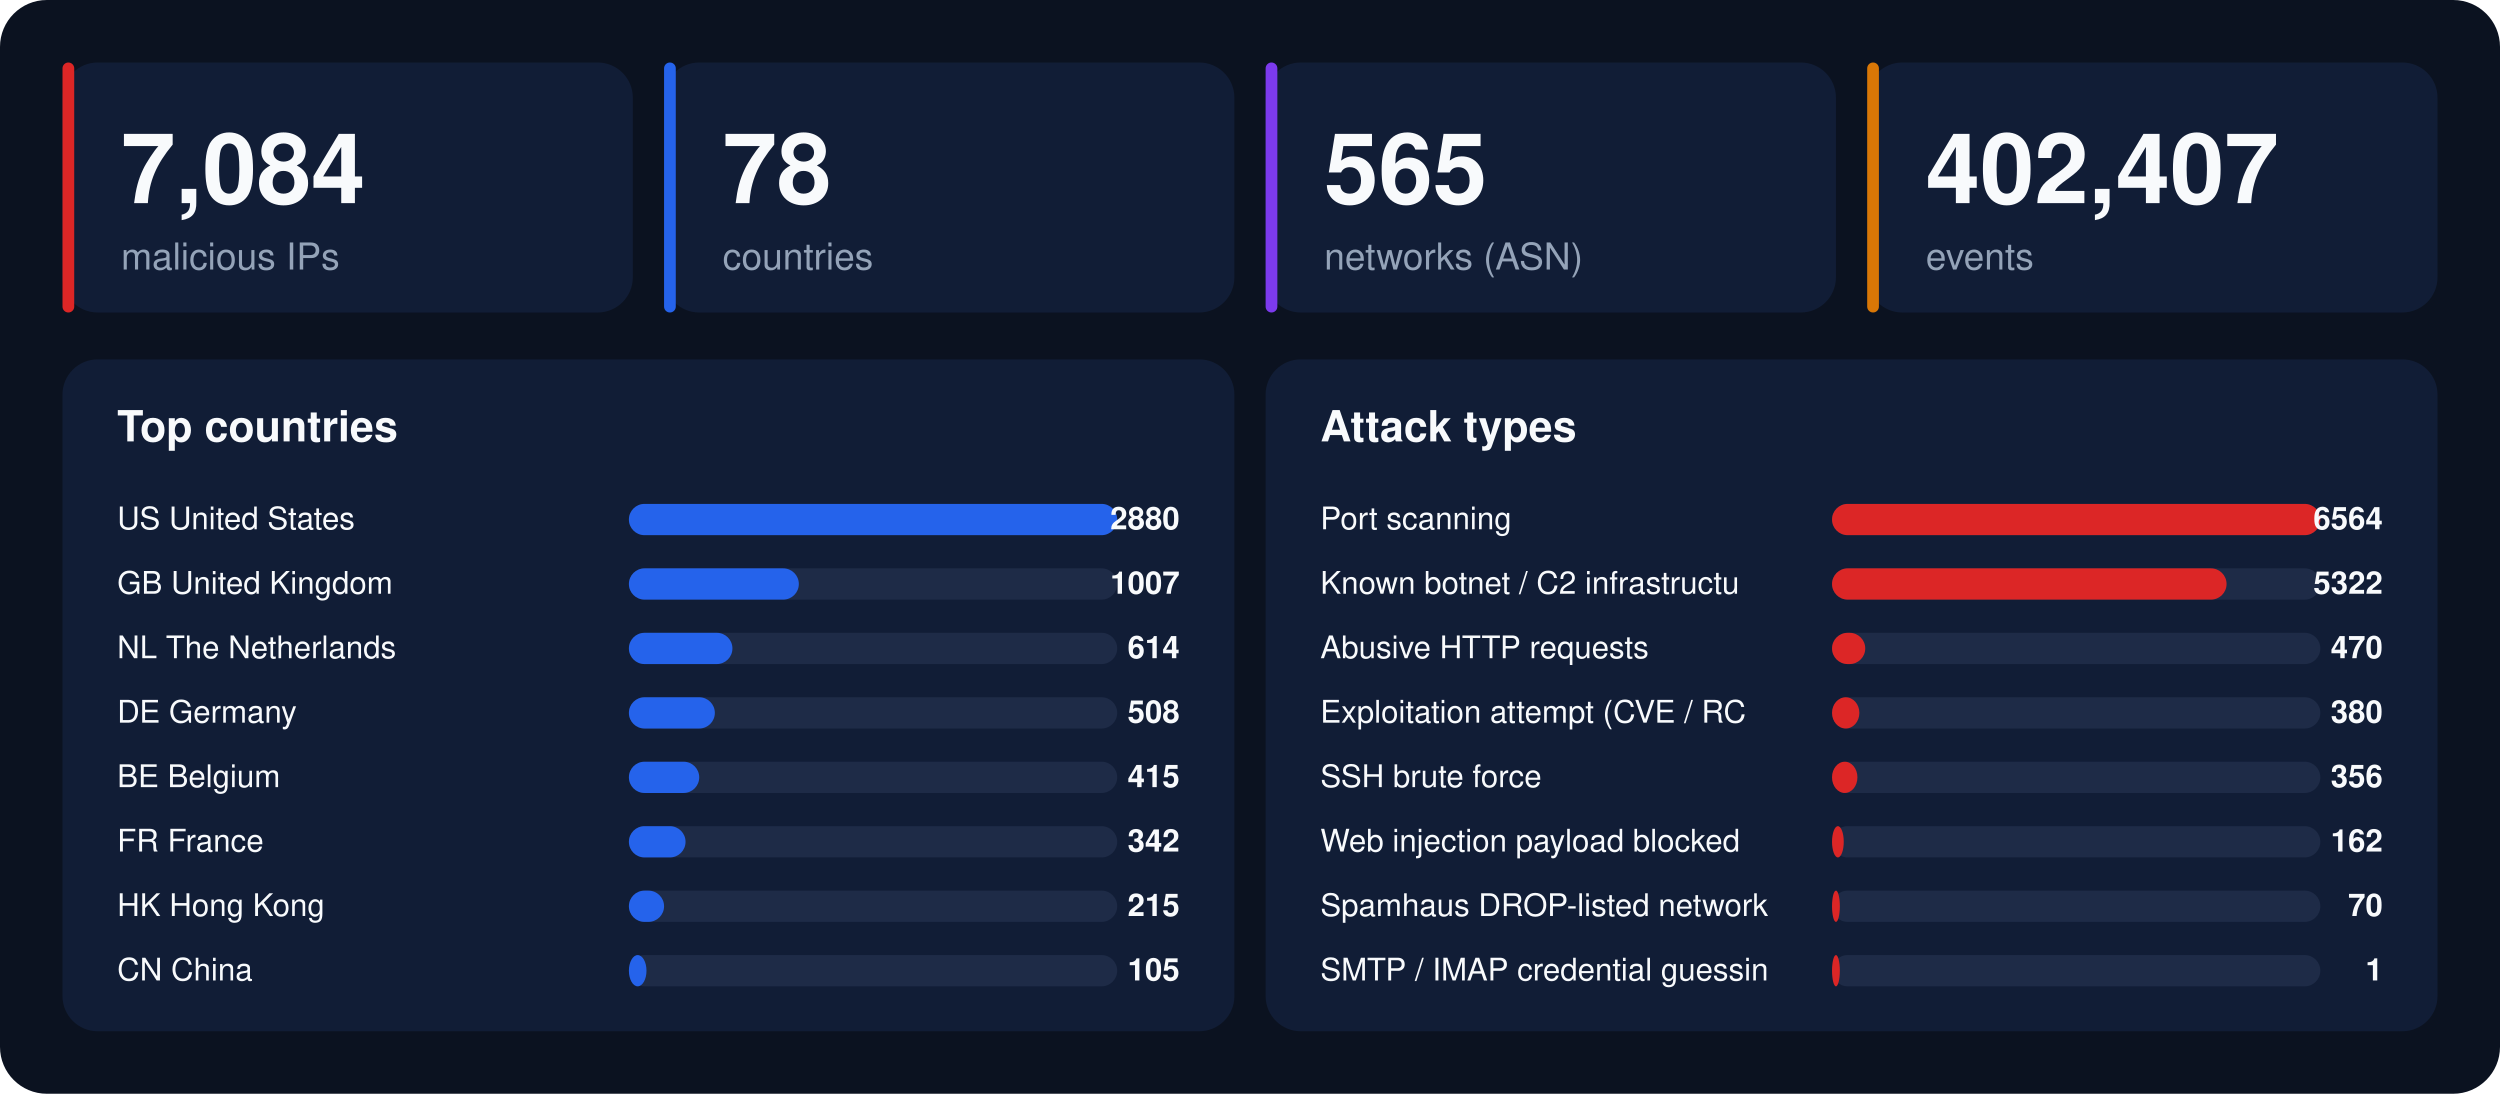
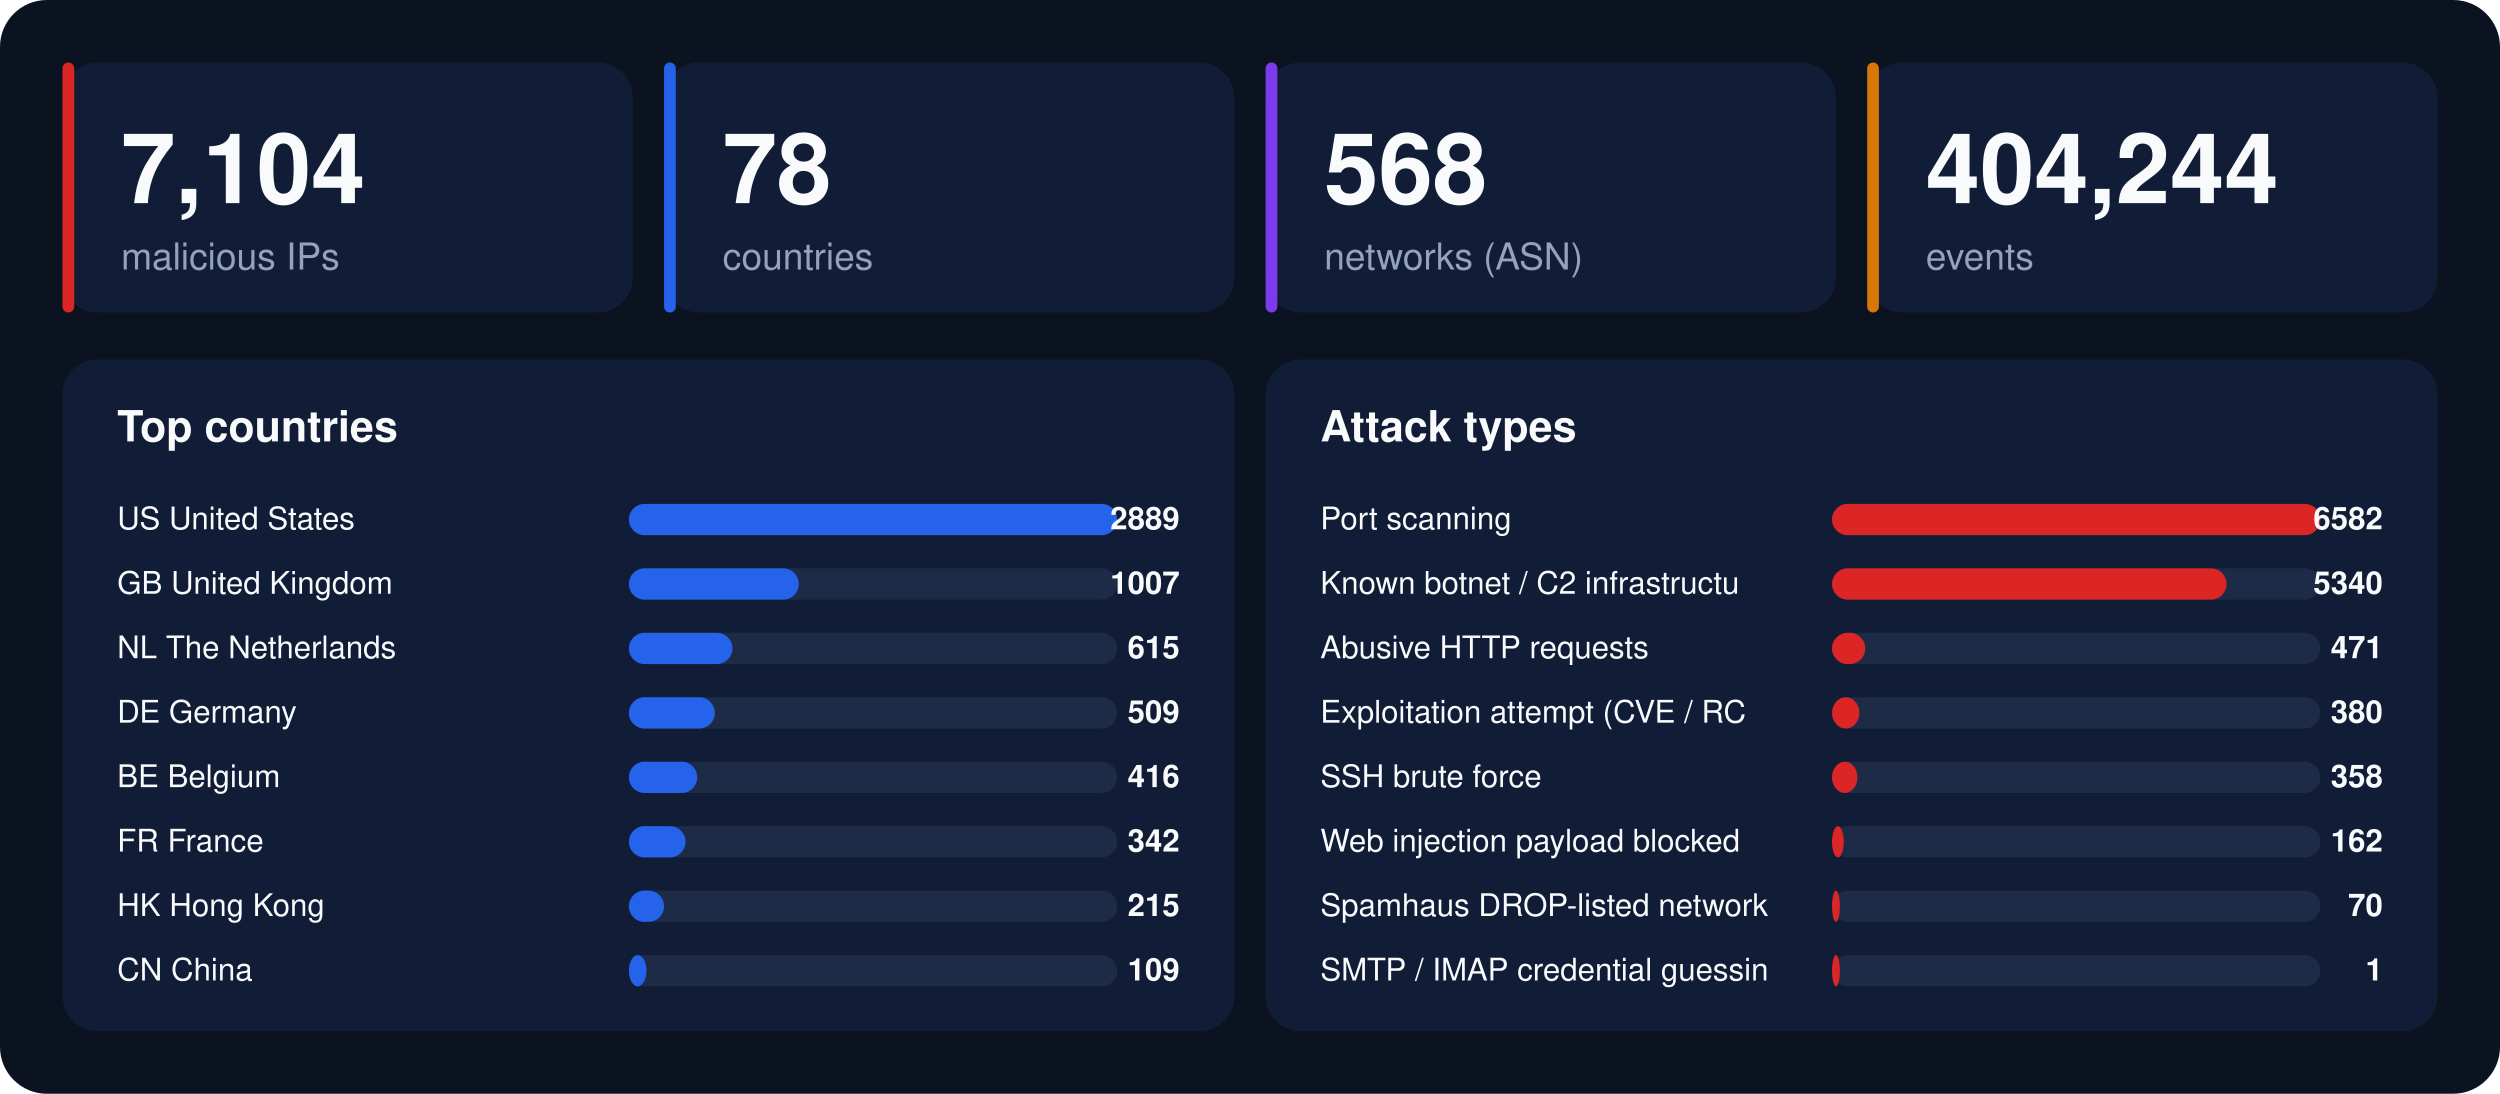
<svg xmlns="http://www.w3.org/2000/svg" width="1280" height="560" viewBox="0 0 1280 560" font-family="-apple-system,BlinkMacSystemFont,'Segoe UI',Helvetica,Arial,sans-serif">
  <rect width="1280" height="560" rx="24" fill="#0b1220" />
  <rect x="32" y="32" width="292" height="128" rx="18" fill="#111d36" />
  <rect x="32" y="32" width="6" height="128" rx="3" fill="#dc2626" />
-   <text x="62" y="104" font-size="50" font-weight="800" fill="#f8fafc">7,084</text>
+   <text x="62" y="104" font-size="50" font-weight="800" fill="#f8fafc">7,104</text>
  <text x="62" y="138" font-size="19" fill="#94a3b8">malicious IPs</text>
  <rect x="340" y="32" width="292" height="128" rx="18" fill="#111d36" />
  <rect x="340" y="32" width="6" height="128" rx="3" fill="#2563eb" />
  <text x="370" y="104" font-size="50" font-weight="800" fill="#f8fafc">78</text>
  <text x="370" y="138" font-size="19" fill="#94a3b8">countries</text>
  <rect x="648" y="32" width="292" height="128" rx="18" fill="#111d36" />
  <rect x="648" y="32" width="6" height="128" rx="3" fill="#7c3aed" />
-   <text x="678" y="104" font-size="50" font-weight="800" fill="#f8fafc">565</text>
+   <text x="678" y="104" font-size="50" font-weight="800" fill="#f8fafc">568</text>
  <text x="678" y="138" font-size="19" fill="#94a3b8">networks (ASN)</text>
  <rect x="956" y="32" width="292" height="128" rx="18" fill="#111d36" />
  <rect x="956" y="32" width="6" height="128" rx="3" fill="#d97706" />
-   <text x="986" y="104" font-size="50" font-weight="800" fill="#f8fafc">402,407</text>
+   <text x="986" y="104" font-size="50" font-weight="800" fill="#f8fafc">404,244</text>
  <text x="986" y="138" font-size="19" fill="#94a3b8">events</text>
  <rect x="32" y="184" width="600" height="344" rx="18" fill="#111d36" />
  <text x="60" y="226" font-size="22" font-weight="700" fill="#f8fafc">Top countries</text>
  <text x="60" y="271" font-size="16" fill="#f8fafc">US  United States</text>
  <rect x="322" y="258" width="250" height="16" rx="8" fill="#1e2b47" />
  <rect x="322" y="258" width="250" height="16" rx="8" fill="#2563eb" />
-   <text x="604" y="271" font-size="16" font-weight="700" text-anchor="end" fill="#f8fafc">2880</text>
+   <text x="604" y="271" font-size="16" font-weight="700" text-anchor="end" fill="#f8fafc">2889</text>
  <text x="60" y="304" font-size="16" fill="#f8fafc">GB  United Kingdom</text>
  <rect x="322" y="291" width="250" height="16" rx="8" fill="#1e2b47" />
  <rect x="322" y="291" width="87" height="16" rx="8" fill="#2563eb" />
  <text x="604" y="304" font-size="16" font-weight="700" text-anchor="end" fill="#f8fafc">1007</text>
  <text x="60" y="337" font-size="16" fill="#f8fafc">NL  The Netherlands</text>
  <rect x="322" y="324" width="250" height="16" rx="8" fill="#1e2b47" />
  <rect x="322" y="324" width="53" height="16" rx="8" fill="#2563eb" />
-   <text x="604" y="337" font-size="16" font-weight="700" text-anchor="end" fill="#f8fafc">614</text>
+   <text x="604" y="337" font-size="16" font-weight="700" text-anchor="end" fill="#f8fafc">615</text>
  <text x="60" y="370" font-size="16" fill="#f8fafc">DE  Germany</text>
  <rect x="322" y="357" width="250" height="16" rx="8" fill="#1e2b47" />
  <rect x="322" y="357" width="44" height="16" rx="8" fill="#2563eb" />
-   <text x="604" y="370" font-size="16" font-weight="700" text-anchor="end" fill="#f8fafc">508</text>
+   <text x="604" y="370" font-size="16" font-weight="700" text-anchor="end" fill="#f8fafc">509</text>
  <text x="60" y="403" font-size="16" fill="#f8fafc">BE  Belgium</text>
  <rect x="322" y="390" width="250" height="16" rx="8" fill="#1e2b47" />
-   <rect x="322" y="390" width="36" height="16" rx="8" fill="#2563eb" />
-   <text x="604" y="403" font-size="16" font-weight="700" text-anchor="end" fill="#f8fafc">415</text>
+   <rect x="322" y="390" width="35" height="16" rx="8" fill="#2563eb" />
+   <text x="604" y="403" font-size="16" font-weight="700" text-anchor="end" fill="#f8fafc">416</text>
  <text x="60" y="436" font-size="16" fill="#f8fafc">FR  France</text>
  <rect x="322" y="423" width="250" height="16" rx="8" fill="#1e2b47" />
  <rect x="322" y="423" width="29" height="16" rx="8" fill="#2563eb" />
  <text x="604" y="436" font-size="16" font-weight="700" text-anchor="end" fill="#f8fafc">342</text>
  <text x="60" y="469" font-size="16" fill="#f8fafc">HK  Hong Kong</text>
  <rect x="322" y="456" width="250" height="16" rx="8" fill="#1e2b47" />
  <rect x="322" y="456" width="18" height="16" rx="8" fill="#2563eb" />
  <text x="604" y="469" font-size="16" font-weight="700" text-anchor="end" fill="#f8fafc">215</text>
  <text x="60" y="502" font-size="16" fill="#f8fafc">CN  China</text>
  <rect x="322" y="489" width="250" height="16" rx="8" fill="#1e2b47" />
  <rect x="322" y="489" width="9" height="16" rx="8" fill="#2563eb" />
-   <text x="604" y="502" font-size="16" font-weight="700" text-anchor="end" fill="#f8fafc">105</text>
+   <text x="604" y="502" font-size="16" font-weight="700" text-anchor="end" fill="#f8fafc">109</text>
  <rect x="648" y="184" width="600" height="344" rx="18" fill="#111d36" />
  <text x="676" y="226" font-size="22" font-weight="700" fill="#f8fafc">Attack types</text>
  <text x="676" y="271" font-size="16" fill="#f8fafc">Port scanning</text>
  <rect x="938" y="258" width="250" height="16" rx="8" fill="#1e2b47" />
  <rect x="938" y="258" width="250" height="16" rx="8" fill="#dc2626" />
-   <text x="1220" y="271" font-size="16" font-weight="700" text-anchor="end" fill="#f8fafc">6564</text>
+   <text x="1220" y="271" font-size="16" font-weight="700" text-anchor="end" fill="#f8fafc">6582</text>
  <text x="676" y="304" font-size="16" fill="#f8fafc">Known botnet / C2 infrastructu</text>
  <rect x="938" y="291" width="250" height="16" rx="8" fill="#1e2b47" />
  <rect x="938" y="291" width="202" height="16" rx="8" fill="#dc2626" />
-   <text x="1220" y="304" font-size="16" font-weight="700" text-anchor="end" fill="#f8fafc">5322</text>
+   <text x="1220" y="304" font-size="16" font-weight="700" text-anchor="end" fill="#f8fafc">5340</text>
  <text x="676" y="337" font-size="16" fill="#f8fafc">Abusive HTTP requests</text>
  <rect x="938" y="324" width="250" height="16" rx="8" fill="#1e2b47" />
  <rect x="938" y="324" width="17" height="16" rx="8" fill="#dc2626" />
-   <text x="1220" y="337" font-size="16" font-weight="700" text-anchor="end" fill="#f8fafc">470</text>
+   <text x="1220" y="337" font-size="16" font-weight="700" text-anchor="end" fill="#f8fafc">471</text>
  <text x="676" y="370" font-size="16" fill="#f8fafc">Exploitation attempt (CVE / RC</text>
  <rect x="938" y="357" width="250" height="16" rx="8" fill="#1e2b47" />
  <rect x="938" y="357" width="14" height="16" rx="8" fill="#dc2626" />
  <text x="1220" y="370" font-size="16" font-weight="700" text-anchor="end" fill="#f8fafc">380</text>
  <text x="676" y="403" font-size="16" fill="#f8fafc">SSH brute force</text>
  <rect x="938" y="390" width="250" height="16" rx="8" fill="#1e2b47" />
  <rect x="938" y="390" width="13" height="16" rx="8" fill="#dc2626" />
-   <text x="1220" y="403" font-size="16" font-weight="700" text-anchor="end" fill="#f8fafc">356</text>
+   <text x="1220" y="403" font-size="16" font-weight="700" text-anchor="end" fill="#f8fafc">358</text>
  <text x="676" y="436" font-size="16" fill="#f8fafc">Web injection payload blocked </text>
  <rect x="938" y="423" width="250" height="16" rx="8" fill="#1e2b47" />
  <rect x="938" y="423" width="6" height="16" rx="8" fill="#dc2626" />
  <text x="1220" y="436" font-size="16" font-weight="700" text-anchor="end" fill="#f8fafc">162</text>
  <text x="676" y="469" font-size="16" fill="#f8fafc">Spamhaus DROP-listed network</text>
  <rect x="938" y="456" width="250" height="16" rx="8" fill="#1e2b47" />
  <rect x="938" y="456" width="4" height="16" rx="8" fill="#dc2626" />
  <text x="1220" y="469" font-size="16" font-weight="700" text-anchor="end" fill="#f8fafc">70</text>
  <text x="676" y="502" font-size="16" fill="#f8fafc">SMTP / IMAP credential guessin</text>
  <rect x="938" y="489" width="250" height="16" rx="8" fill="#1e2b47" />
  <rect x="938" y="489" width="4" height="16" rx="8" fill="#dc2626" />
  <text x="1220" y="502" font-size="16" font-weight="700" text-anchor="end" fill="#f8fafc">1</text>
</svg>
